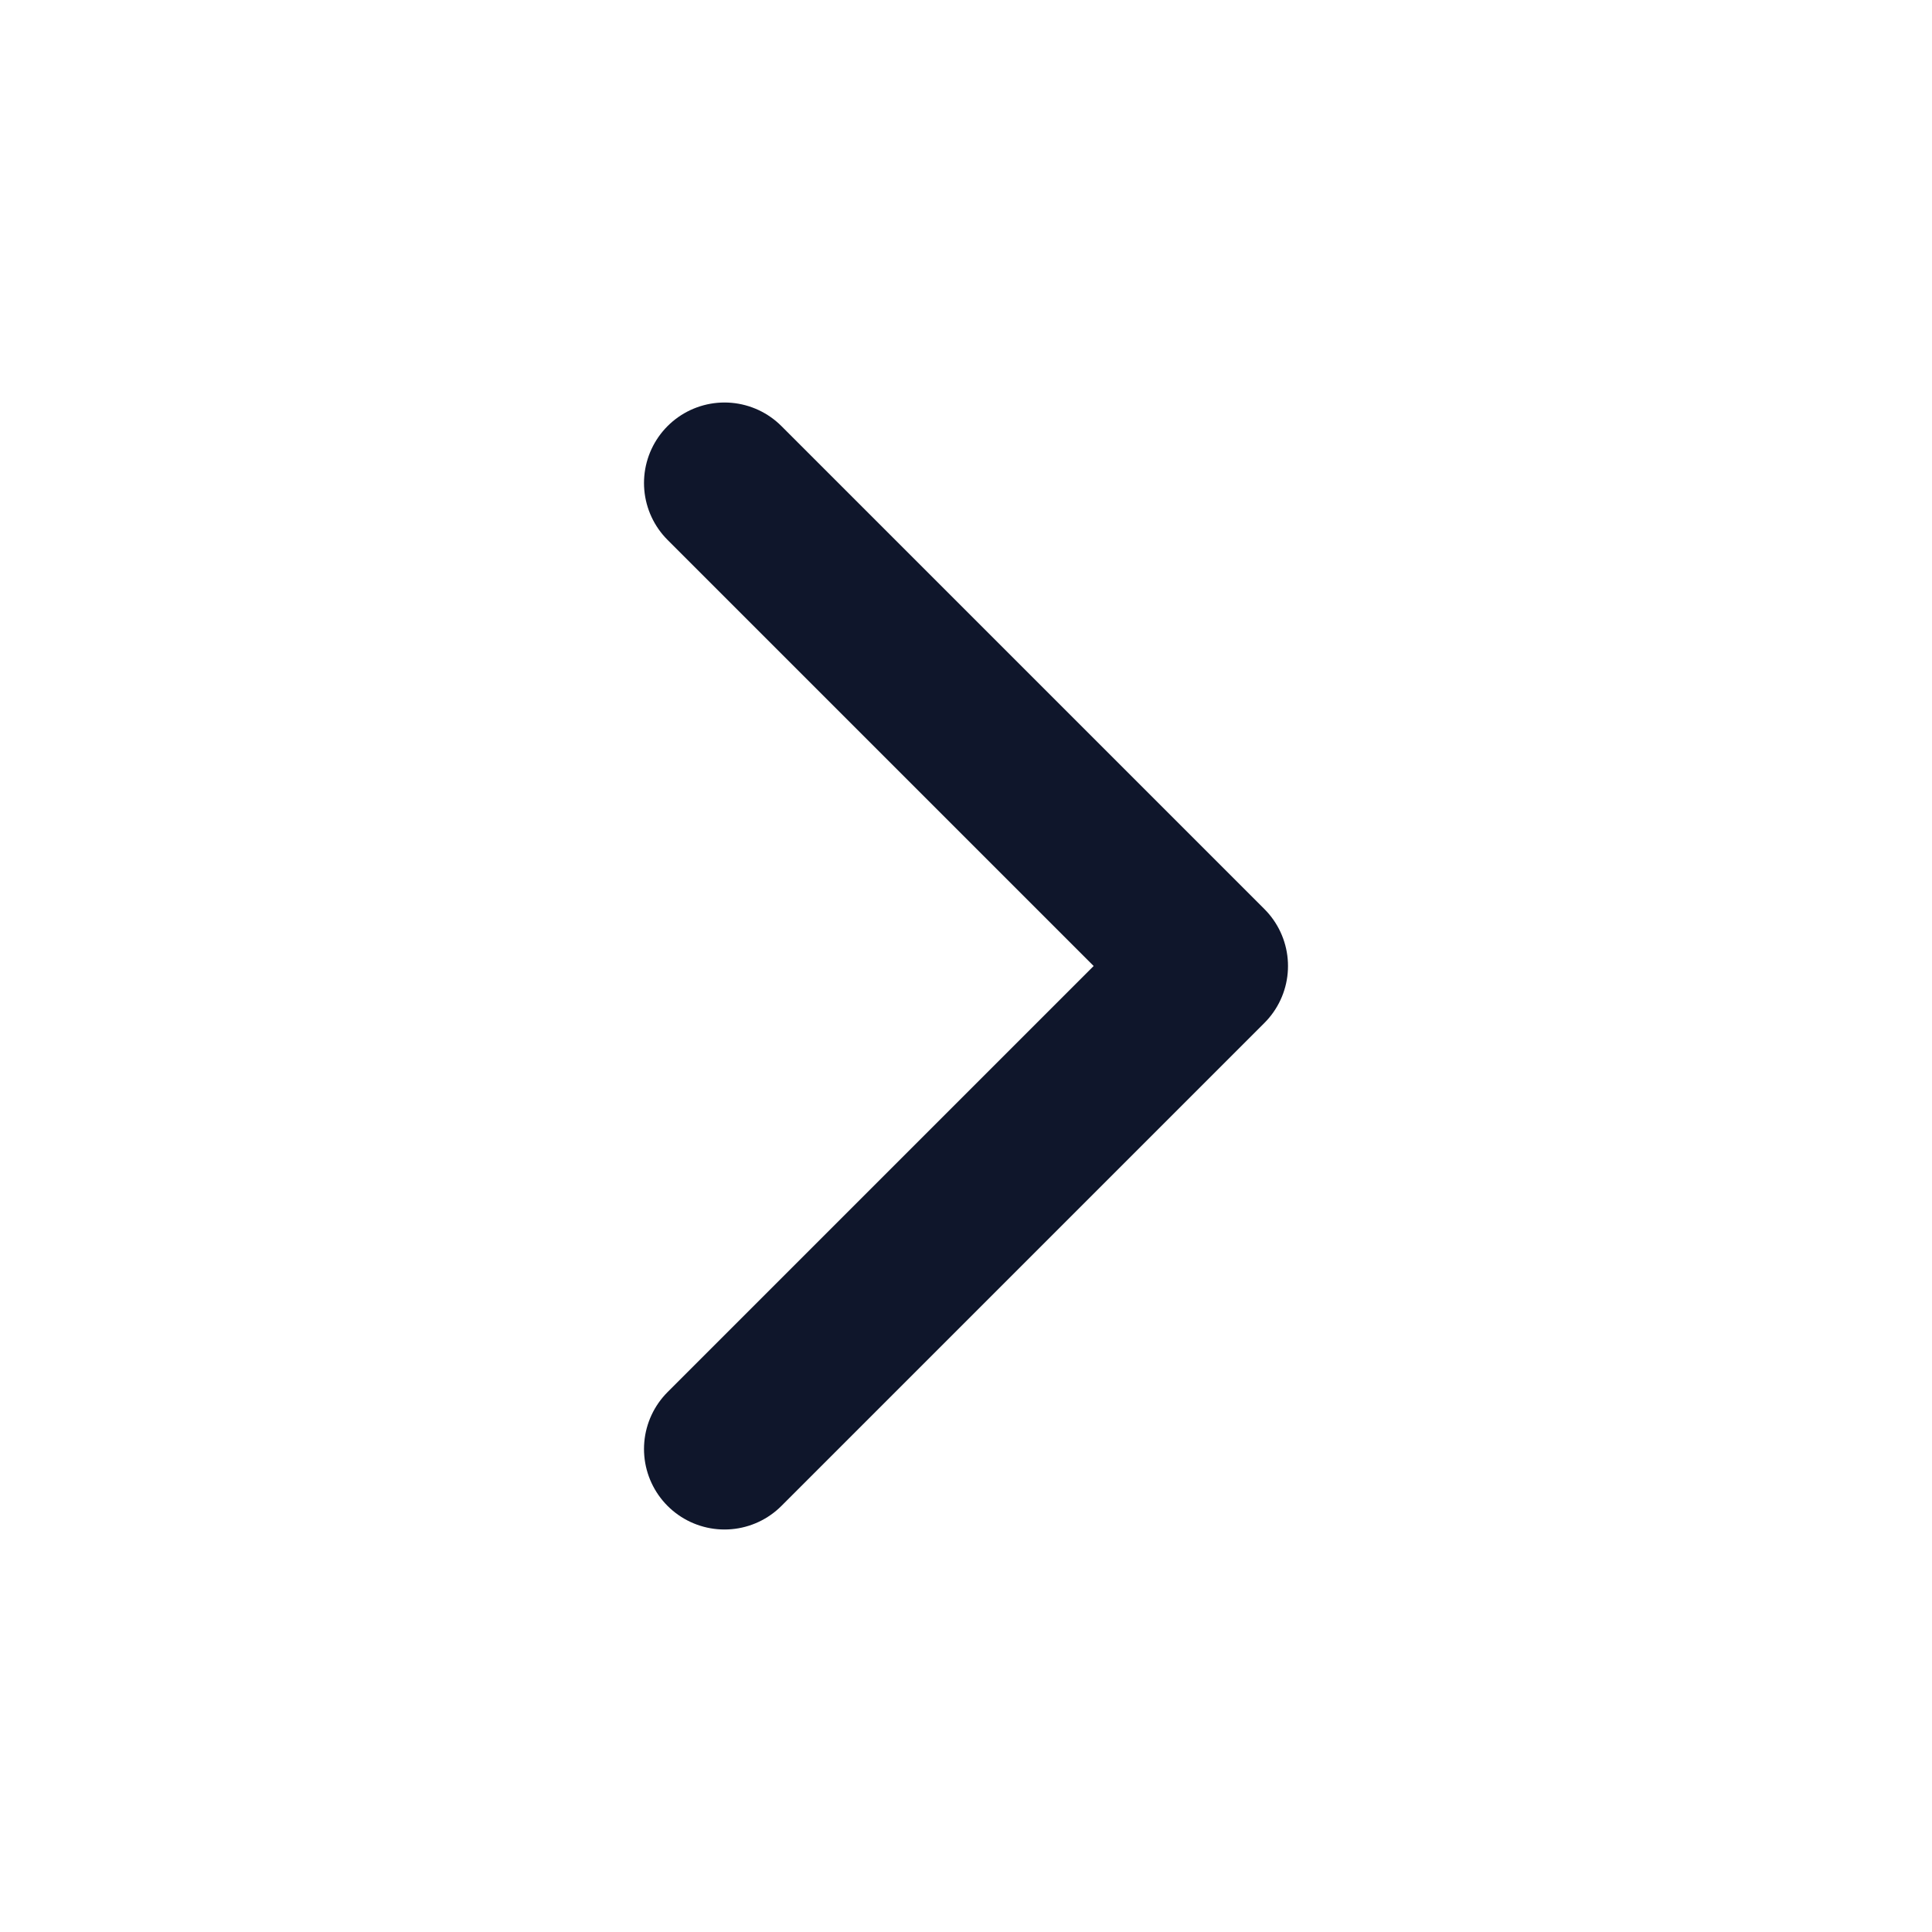
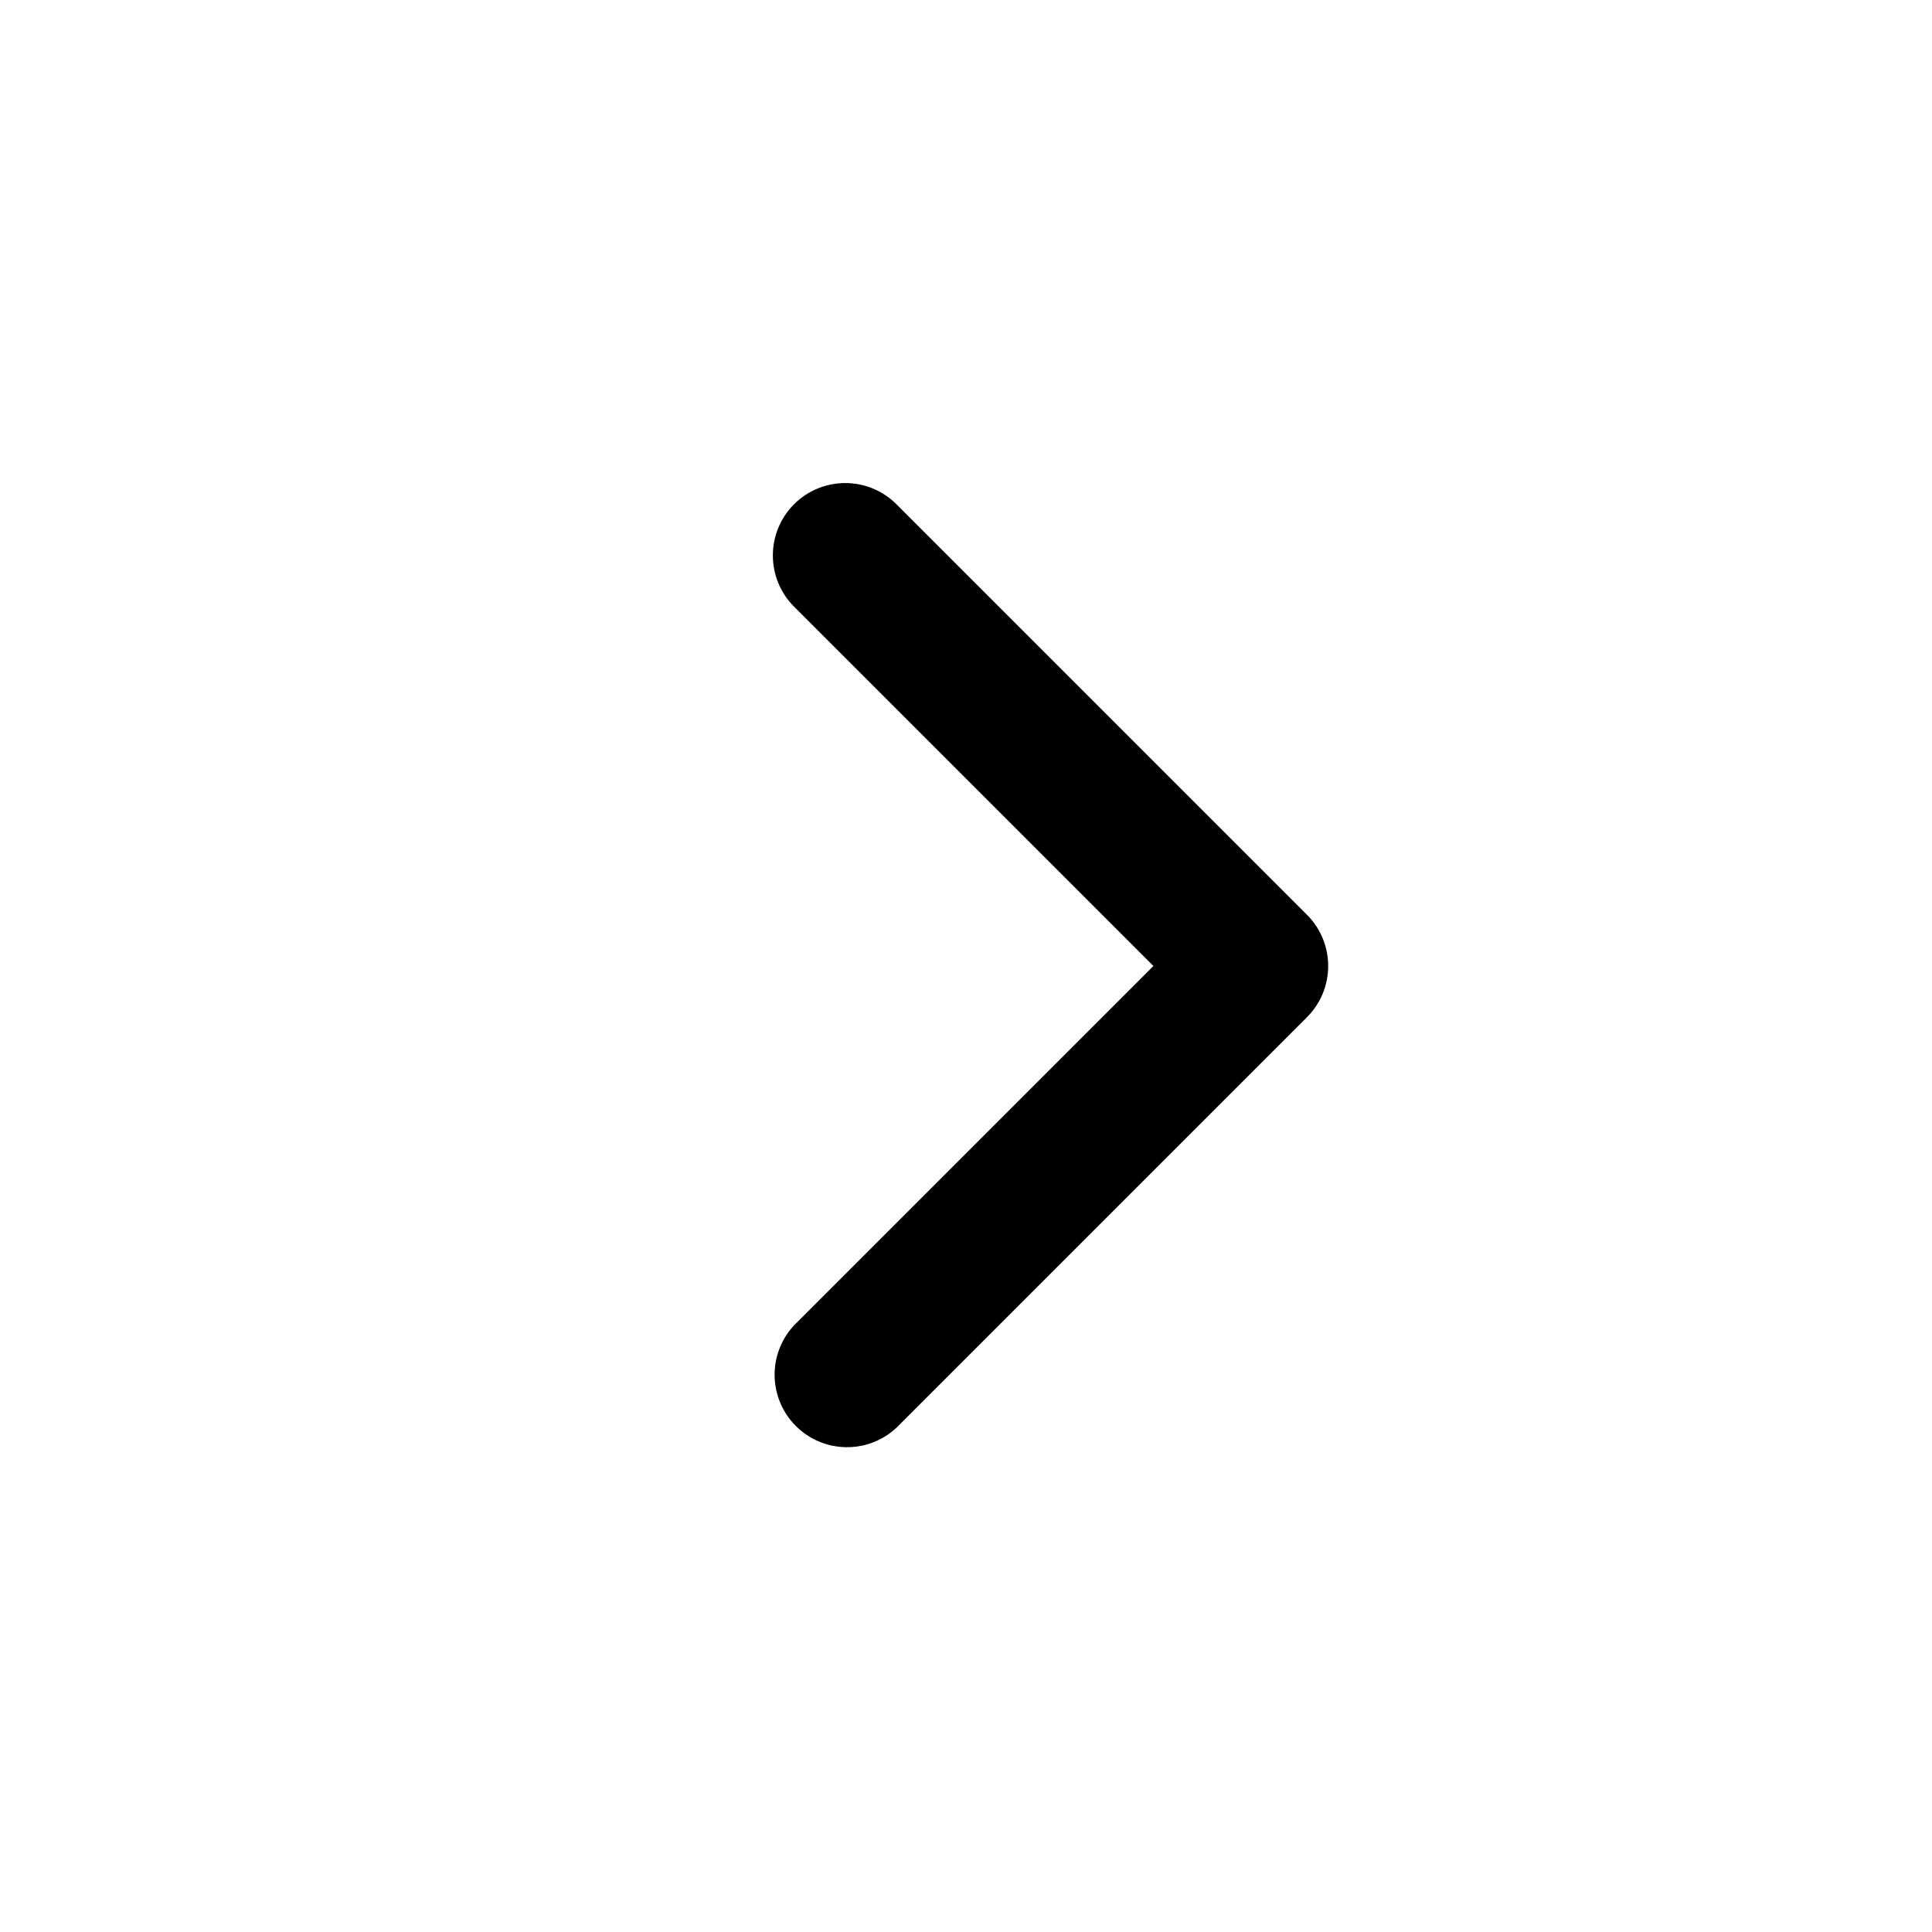
- <svg xmlns="http://www.w3.org/2000/svg" width="24" height="24" viewBox="0 0 24 24" fill="none">
-   <path d="M9 18L15 12L9 6" stroke="#0F162B" stroke-width="2" stroke-linecap="round" stroke-linejoin="round" />
+ <svg xmlns="http://www.w3.org/2000/svg" viewBox="0 0 20 20" width="24" height="24" fill="#000000" style="opacity:1;">
+   <path fill-rule="evenodd" d="M8.22 5.22a.75.75 0 0 1 1.06 0l4.25 4.25a.75.75 0 0 1 0 1.06l-4.25 4.25a.75.75 0 0 1-1.06-1.06L11.94 10L8.22 6.28a.75.75 0 0 1 0-1.06" clip-rule="evenodd" />
</svg>
